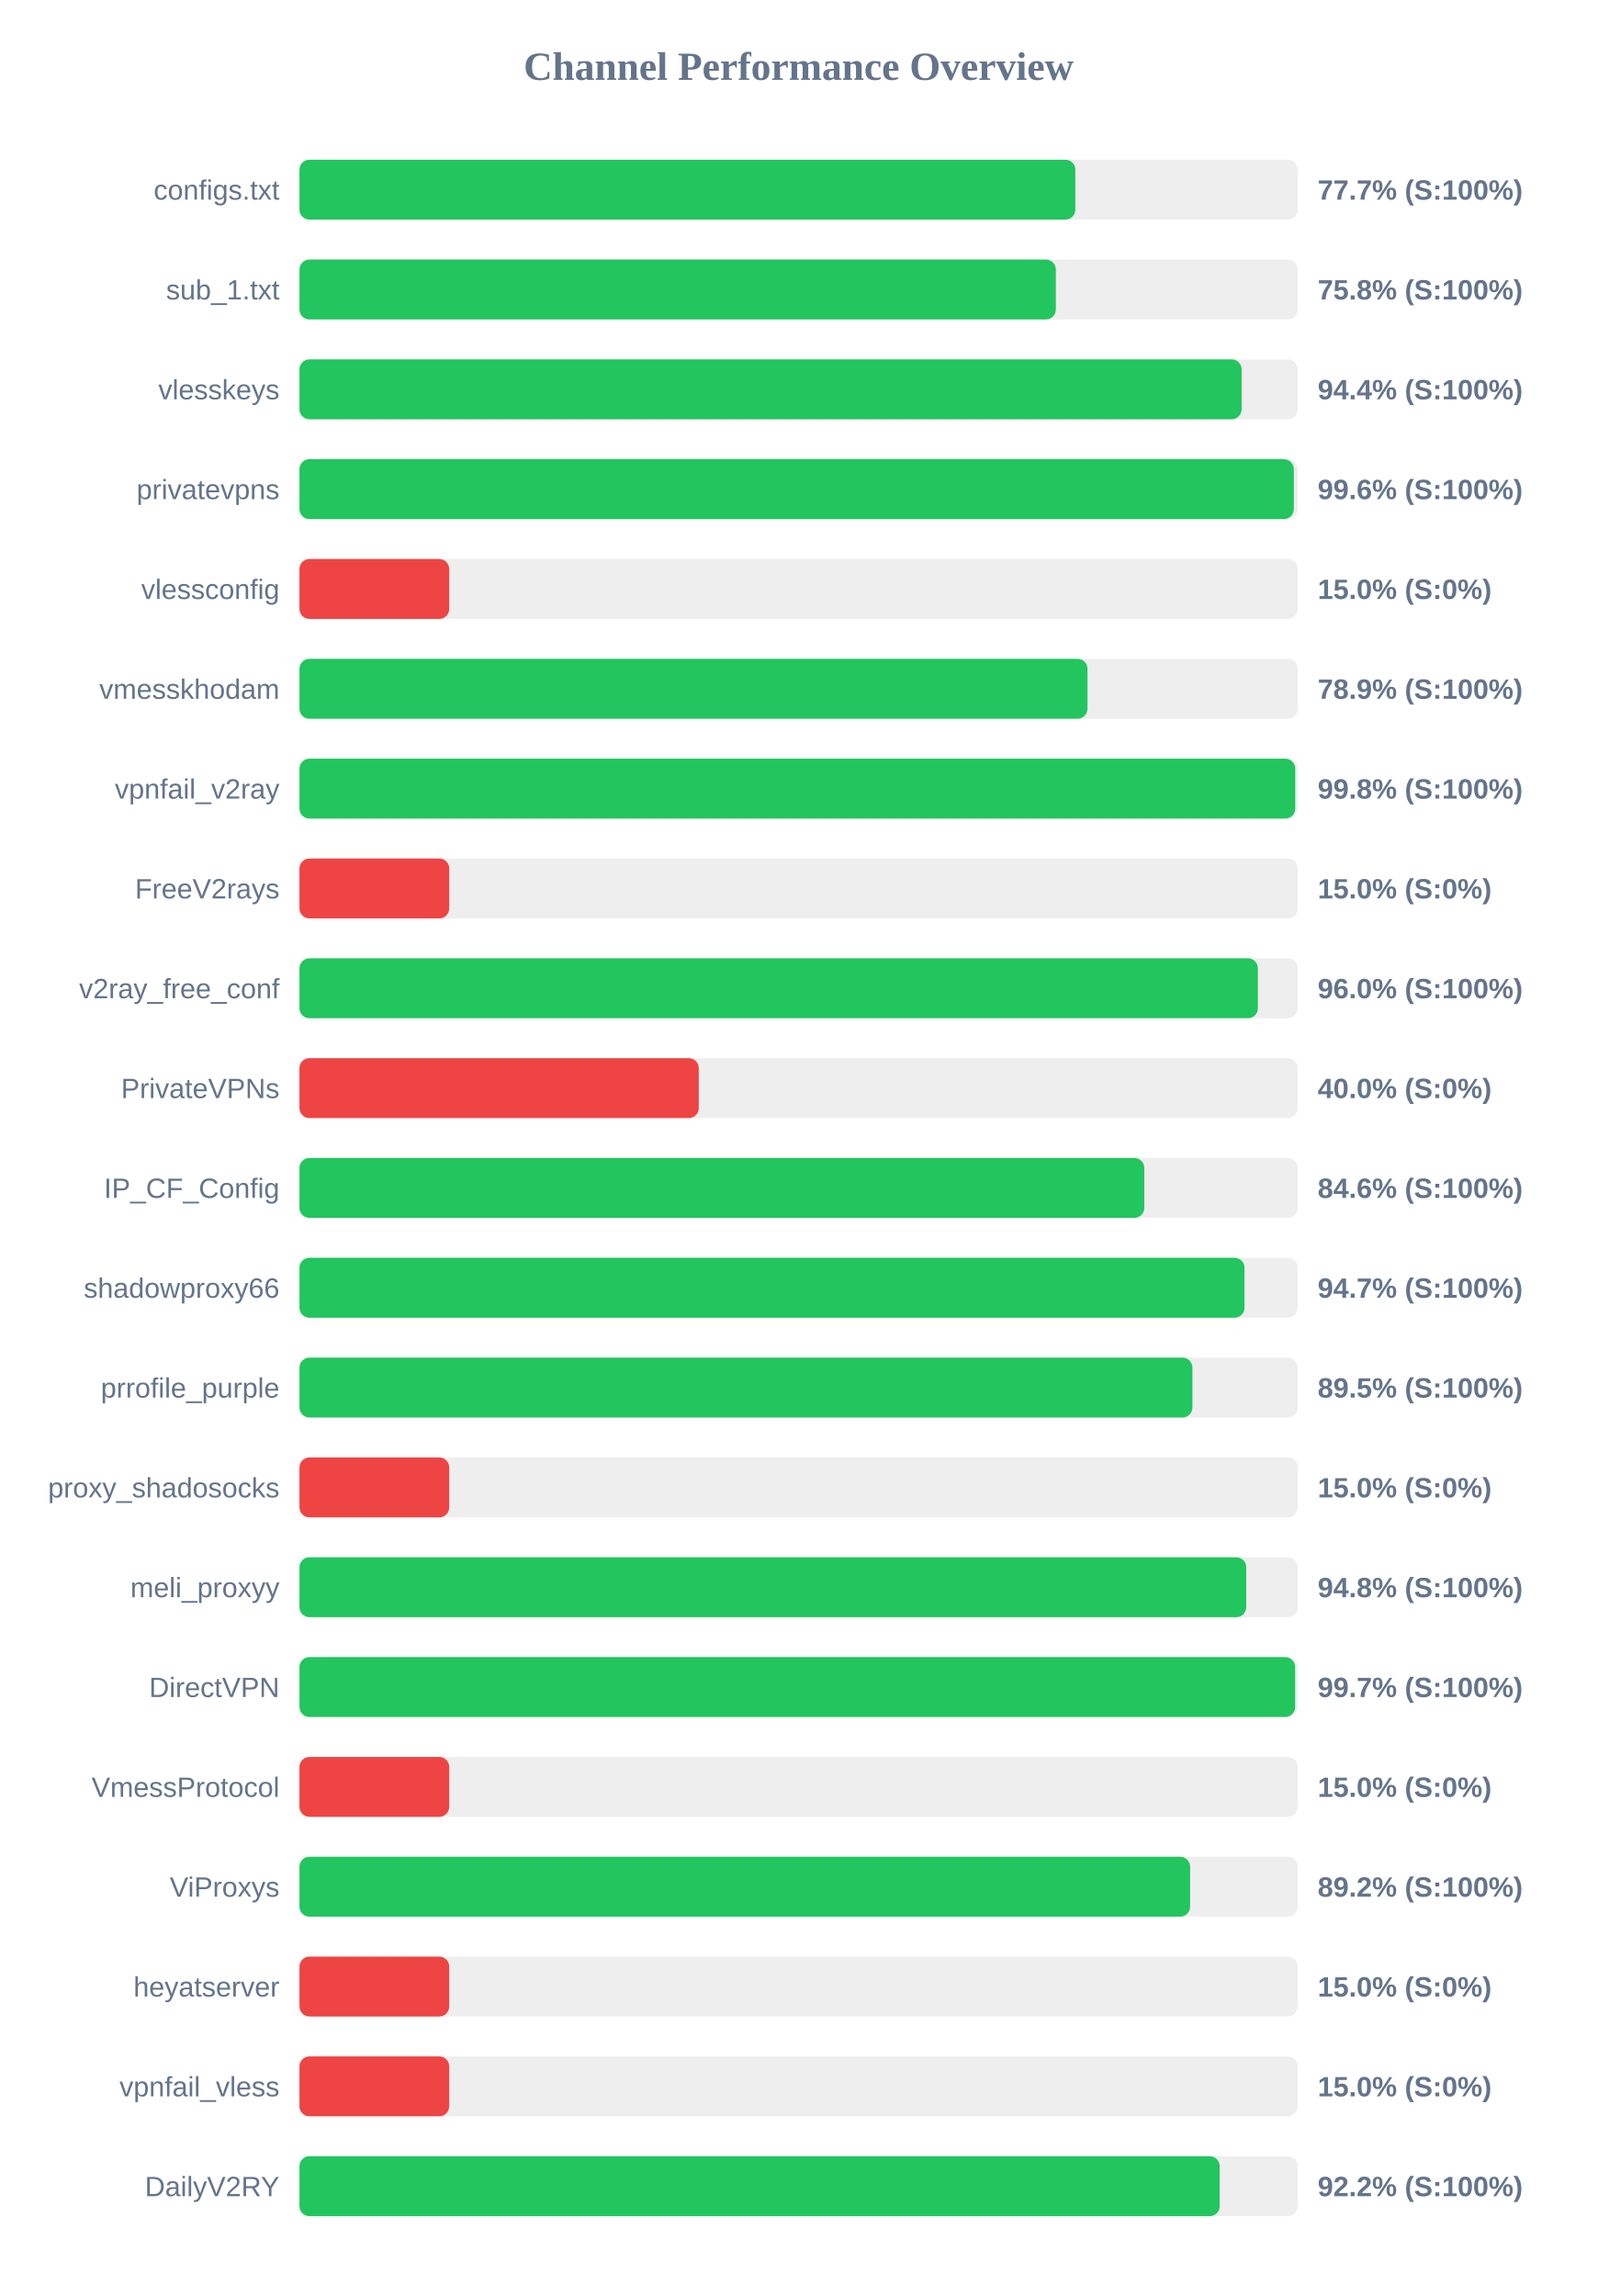
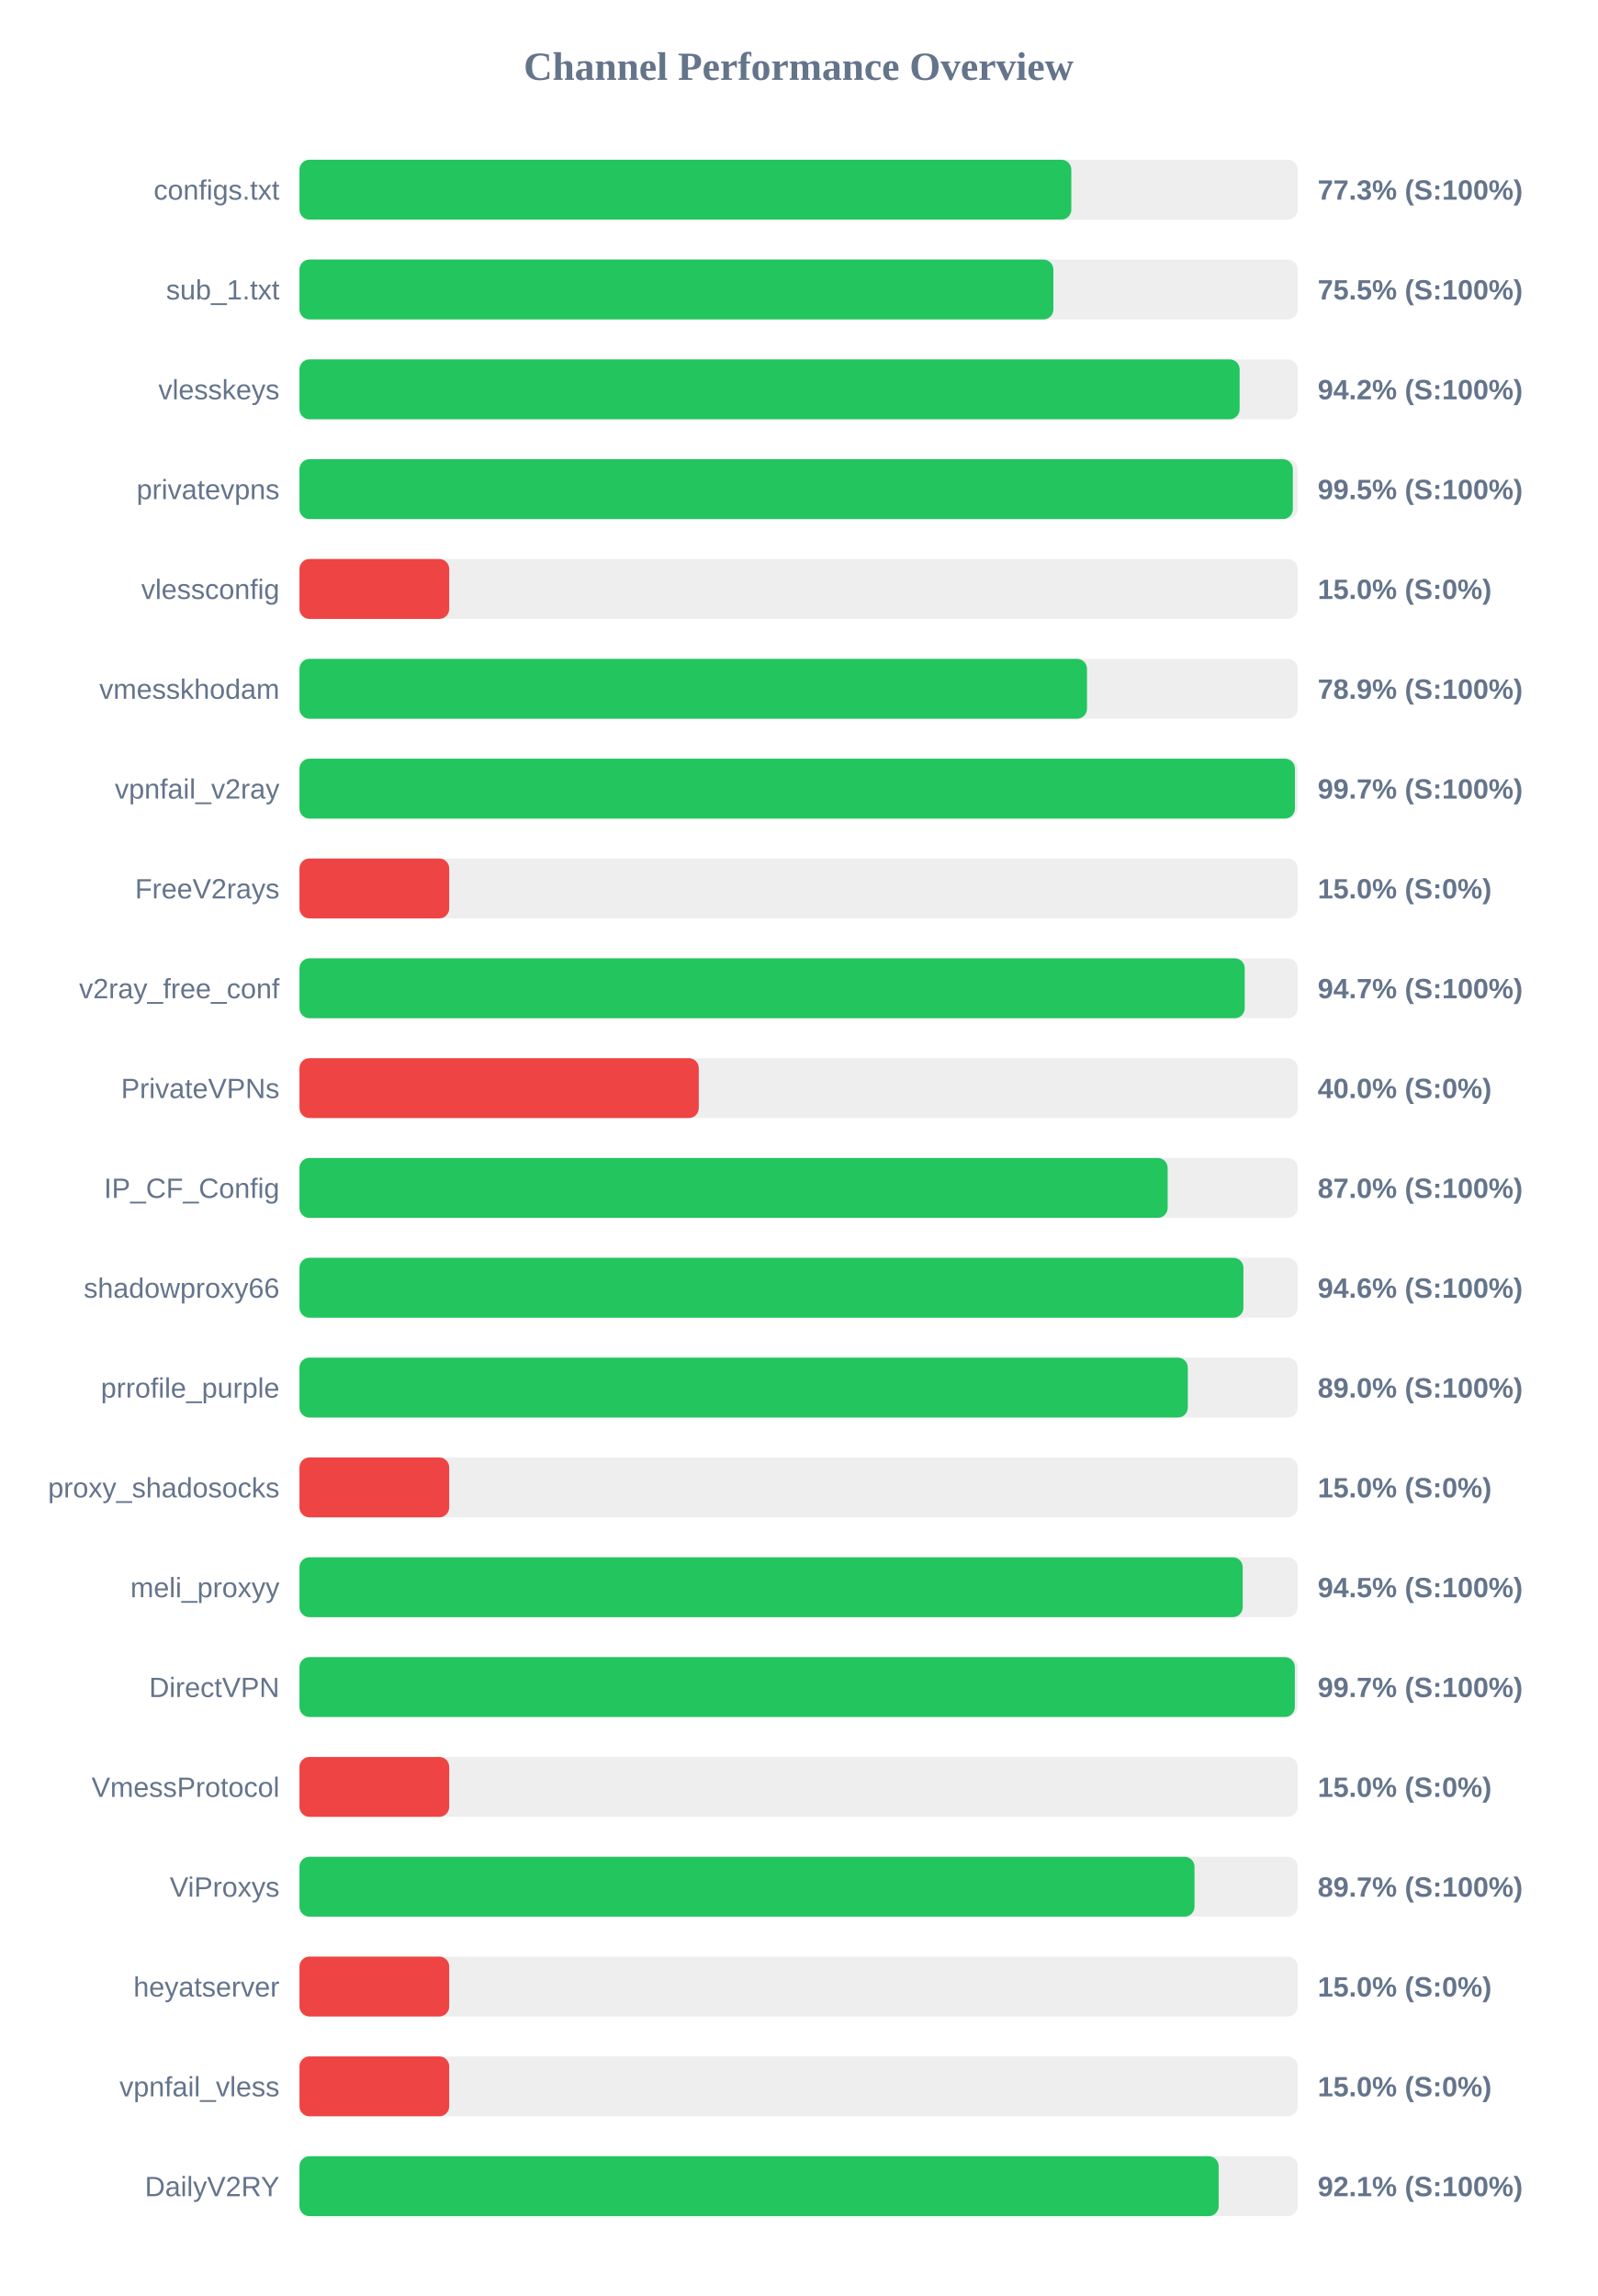
<svg xmlns="http://www.w3.org/2000/svg" width="800" height="1150" version="1.1">
  <style>
        .row { font: 14px Arial; fill: #64748b; }
        .score { font: bold 14px Arial; fill: #64748b; }
    </style>
  <text x="400" y="40" text-anchor="middle" font-size="20px" font-weight="bold" fill="#64748b">Channel Performance Overview</text>
  <rect x="150" y="80" width="500" height="30" fill="#eee" rx="5" />
-   <rect x="150" y="80" width="388.6" height="30" fill="#22c55e" rx="5" />
+   <rect x="150" y="80" width="386.6" height="30" fill="#22c55e" rx="5" />
  <text x="140" y="100" text-anchor="end" class="row">configs.txt</text>
-   <text x="660" y="100" text-anchor="start" class="score">77.7% (S:100%)</text>
+   <text x="660" y="100" text-anchor="start" class="score">77.3% (S:100%)</text>
  <rect x="150" y="130" width="500" height="30" fill="#eee" rx="5" />
-   <rect x="150" y="130" width="378.85" height="30" fill="#22c55e" rx="5" />
+   <rect x="150" y="130" width="377.6" height="30" fill="#22c55e" rx="5" />
  <text x="140" y="150" text-anchor="end" class="row">sub_1.txt</text>
-   <text x="660" y="150" text-anchor="start" class="score">75.8% (S:100%)</text>
+   <text x="660" y="150" text-anchor="start" class="score">75.5% (S:100%)</text>
  <rect x="150" y="180" width="500" height="30" fill="#eee" rx="5" />
-   <rect x="150" y="180" width="471.9" height="30" fill="#22c55e" rx="5" />
+   <rect x="150" y="180" width="470.9" height="30" fill="#22c55e" rx="5" />
  <text x="140" y="200" text-anchor="end" class="row">vlesskeys</text>
-   <text x="660" y="200" text-anchor="start" class="score">94.4% (S:100%)</text>
+   <text x="660" y="200" text-anchor="start" class="score">94.2% (S:100%)</text>
  <rect x="150" y="230" width="500" height="30" fill="#eee" rx="5" />
-   <rect x="150" y="230" width="498.05" height="30" fill="#22c55e" rx="5" />
+   <rect x="150" y="230" width="497.55" height="30" fill="#22c55e" rx="5" />
  <text x="140" y="250" text-anchor="end" class="row">privatevpns</text>
-   <text x="660" y="250" text-anchor="start" class="score">99.6% (S:100%)</text>
+   <text x="660" y="250" text-anchor="start" class="score">99.5% (S:100%)</text>
  <rect x="150" y="280" width="500" height="30" fill="#eee" rx="5" />
  <rect x="150" y="280" width="75.0" height="30" fill="#ef4444" rx="5" />
  <text x="140" y="300" text-anchor="end" class="row">vlessconfig</text>
  <text x="660" y="300" text-anchor="start" class="score">15.0% (S:0%)</text>
  <rect x="150" y="330" width="500" height="30" fill="#eee" rx="5" />
-   <rect x="150" y="330" width="394.7" height="30" fill="#22c55e" rx="5" />
+   <rect x="150" y="330" width="394.45" height="30" fill="#22c55e" rx="5" />
  <text x="140" y="350" text-anchor="end" class="row">vmesskhodam</text>
  <text x="660" y="350" text-anchor="start" class="score">78.9% (S:100%)</text>
  <rect x="150" y="380" width="500" height="30" fill="#eee" rx="5" />
-   <rect x="150" y="380" width="498.75" height="30" fill="#22c55e" rx="5" />
+   <rect x="150" y="380" width="498.6" height="30" fill="#22c55e" rx="5" />
  <text x="140" y="400" text-anchor="end" class="row">vpnfail_v2ray</text>
-   <text x="660" y="400" text-anchor="start" class="score">99.8% (S:100%)</text>
+   <text x="660" y="400" text-anchor="start" class="score">99.7% (S:100%)</text>
  <rect x="150" y="430" width="500" height="30" fill="#eee" rx="5" />
  <rect x="150" y="430" width="75.0" height="30" fill="#ef4444" rx="5" />
  <text x="140" y="450" text-anchor="end" class="row">FreeV2rays</text>
  <text x="660" y="450" text-anchor="start" class="score">15.0% (S:0%)</text>
  <rect x="150" y="480" width="500" height="30" fill="#eee" rx="5" />
-   <rect x="150" y="480" width="480.05" height="30" fill="#22c55e" rx="5" />
+   <rect x="150" y="480" width="473.45" height="30" fill="#22c55e" rx="5" />
  <text x="140" y="500" text-anchor="end" class="row">v2ray_free_conf</text>
-   <text x="660" y="500" text-anchor="start" class="score">96.0% (S:100%)</text>
+   <text x="660" y="500" text-anchor="start" class="score">94.7% (S:100%)</text>
  <rect x="150" y="530" width="500" height="30" fill="#eee" rx="5" />
  <rect x="150" y="530" width="200.0" height="30" fill="#ef4444" rx="5" />
  <text x="140" y="550" text-anchor="end" class="row">PrivateVPNs</text>
  <text x="660" y="550" text-anchor="start" class="score">40.0% (S:0%)</text>
  <rect x="150" y="580" width="500" height="30" fill="#eee" rx="5" />
-   <rect x="150" y="580" width="423.15" height="30" fill="#22c55e" rx="5" />
+   <rect x="150" y="580" width="434.85" height="30" fill="#22c55e" rx="5" />
  <text x="140" y="600" text-anchor="end" class="row">IP_CF_Config</text>
-   <text x="660" y="600" text-anchor="start" class="score">84.6% (S:100%)</text>
+   <text x="660" y="600" text-anchor="start" class="score">87.0% (S:100%)</text>
  <rect x="150" y="630" width="500" height="30" fill="#eee" rx="5" />
-   <rect x="150" y="630" width="473.35" height="30" fill="#22c55e" rx="5" />
+   <rect x="150" y="630" width="472.8" height="30" fill="#22c55e" rx="5" />
  <text x="140" y="650" text-anchor="end" class="row">shadowproxy66</text>
-   <text x="660" y="650" text-anchor="start" class="score">94.7% (S:100%)</text>
+   <text x="660" y="650" text-anchor="start" class="score">94.6% (S:100%)</text>
  <rect x="150" y="680" width="500" height="30" fill="#eee" rx="5" />
-   <rect x="150" y="680" width="447.25" height="30" fill="#22c55e" rx="5" />
+   <rect x="150" y="680" width="444.95" height="30" fill="#22c55e" rx="5" />
  <text x="140" y="700" text-anchor="end" class="row">prrofile_purple</text>
-   <text x="660" y="700" text-anchor="start" class="score">89.5% (S:100%)</text>
+   <text x="660" y="700" text-anchor="start" class="score">89.0% (S:100%)</text>
  <rect x="150" y="730" width="500" height="30" fill="#eee" rx="5" />
  <rect x="150" y="730" width="75.0" height="30" fill="#ef4444" rx="5" />
  <text x="140" y="750" text-anchor="end" class="row">proxy_shadosocks</text>
  <text x="660" y="750" text-anchor="start" class="score">15.0% (S:0%)</text>
  <rect x="150" y="780" width="500" height="30" fill="#eee" rx="5" />
-   <rect x="150" y="780" width="474.2" height="30" fill="#22c55e" rx="5" />
+   <rect x="150" y="780" width="472.45" height="30" fill="#22c55e" rx="5" />
  <text x="140" y="800" text-anchor="end" class="row">meli_proxyy</text>
-   <text x="660" y="800" text-anchor="start" class="score">94.8% (S:100%)</text>
+   <text x="660" y="800" text-anchor="start" class="score">94.5% (S:100%)</text>
  <rect x="150" y="830" width="500" height="30" fill="#eee" rx="5" />
-   <rect x="150" y="830" width="498.7" height="30" fill="#22c55e" rx="5" />
+   <rect x="150" y="830" width="498.55" height="30" fill="#22c55e" rx="5" />
  <text x="140" y="850" text-anchor="end" class="row">DirectVPN</text>
  <text x="660" y="850" text-anchor="start" class="score">99.7% (S:100%)</text>
  <rect x="150" y="880" width="500" height="30" fill="#eee" rx="5" />
  <rect x="150" y="880" width="75.0" height="30" fill="#ef4444" rx="5" />
  <text x="140" y="900" text-anchor="end" class="row">VmessProtocol</text>
  <text x="660" y="900" text-anchor="start" class="score">15.0% (S:0%)</text>
  <rect x="150" y="930" width="500" height="30" fill="#eee" rx="5" />
-   <rect x="150" y="930" width="446.1" height="30" fill="#22c55e" rx="5" />
+   <rect x="150" y="930" width="448.3" height="30" fill="#22c55e" rx="5" />
  <text x="140" y="950" text-anchor="end" class="row">ViProxys</text>
-   <text x="660" y="950" text-anchor="start" class="score">89.2% (S:100%)</text>
+   <text x="660" y="950" text-anchor="start" class="score">89.7% (S:100%)</text>
  <rect x="150" y="980" width="500" height="30" fill="#eee" rx="5" />
  <rect x="150" y="980" width="75.0" height="30" fill="#ef4444" rx="5" />
  <text x="140" y="1000" text-anchor="end" class="row">heyatserver</text>
  <text x="660" y="1000" text-anchor="start" class="score">15.0% (S:0%)</text>
  <rect x="150" y="1030" width="500" height="30" fill="#eee" rx="5" />
  <rect x="150" y="1030" width="75.0" height="30" fill="#ef4444" rx="5" />
  <text x="140" y="1050" text-anchor="end" class="row">vpnfail_vless</text>
  <text x="660" y="1050" text-anchor="start" class="score">15.0% (S:0%)</text>
  <rect x="150" y="1080" width="500" height="30" fill="#eee" rx="5" />
-   <rect x="150" y="1080" width="460.9" height="30" fill="#22c55e" rx="5" />
+   <rect x="150" y="1080" width="460.4" height="30" fill="#22c55e" rx="5" />
  <text x="140" y="1100" text-anchor="end" class="row">DailyV2RY</text>
-   <text x="660" y="1100" text-anchor="start" class="score">92.2% (S:100%)</text>
+   <text x="660" y="1100" text-anchor="start" class="score">92.1% (S:100%)</text>
</svg>
